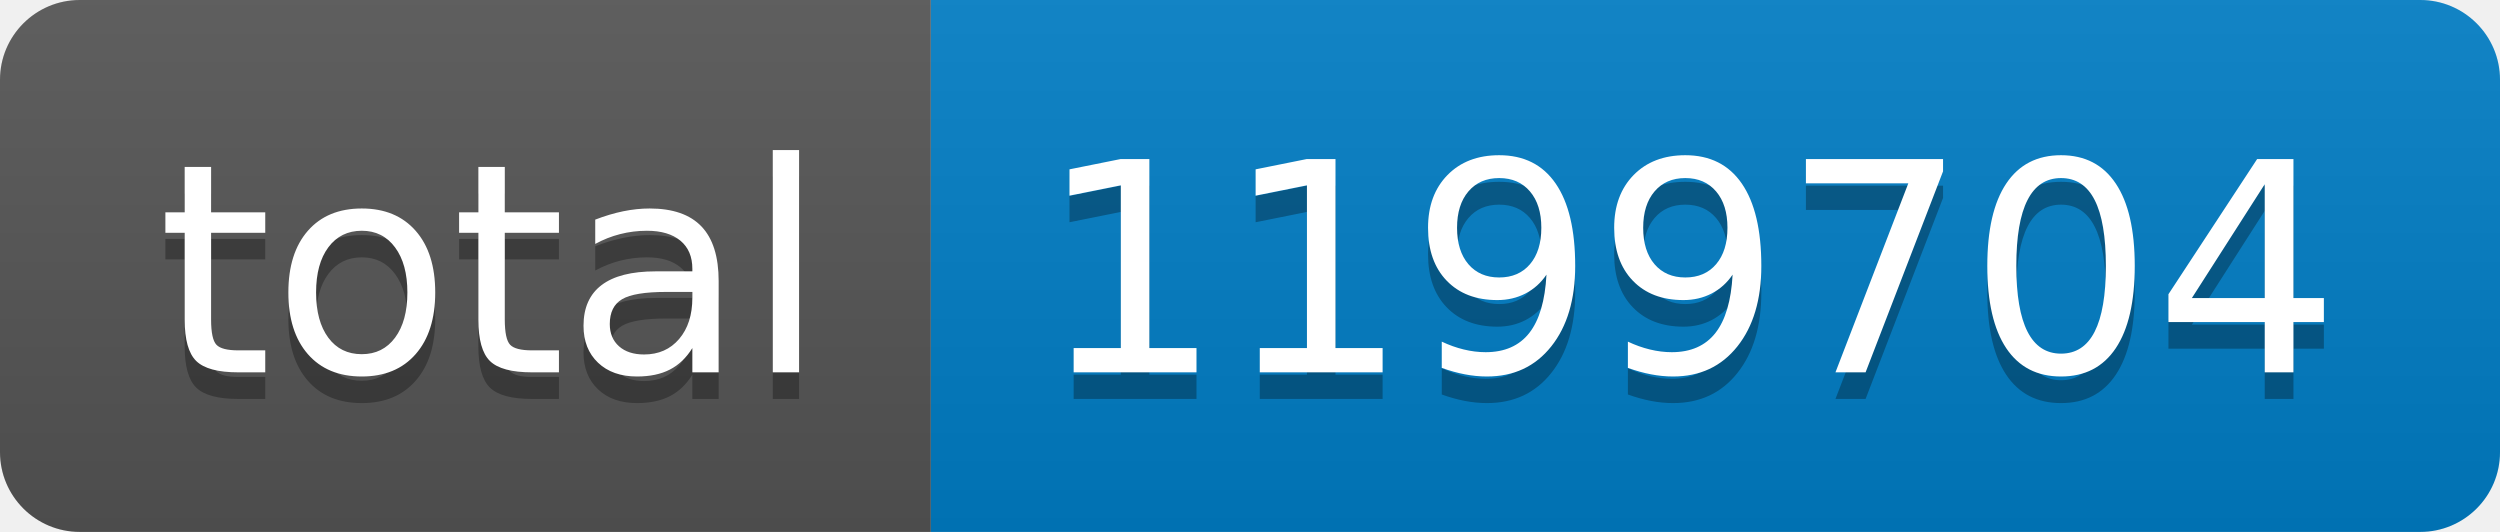
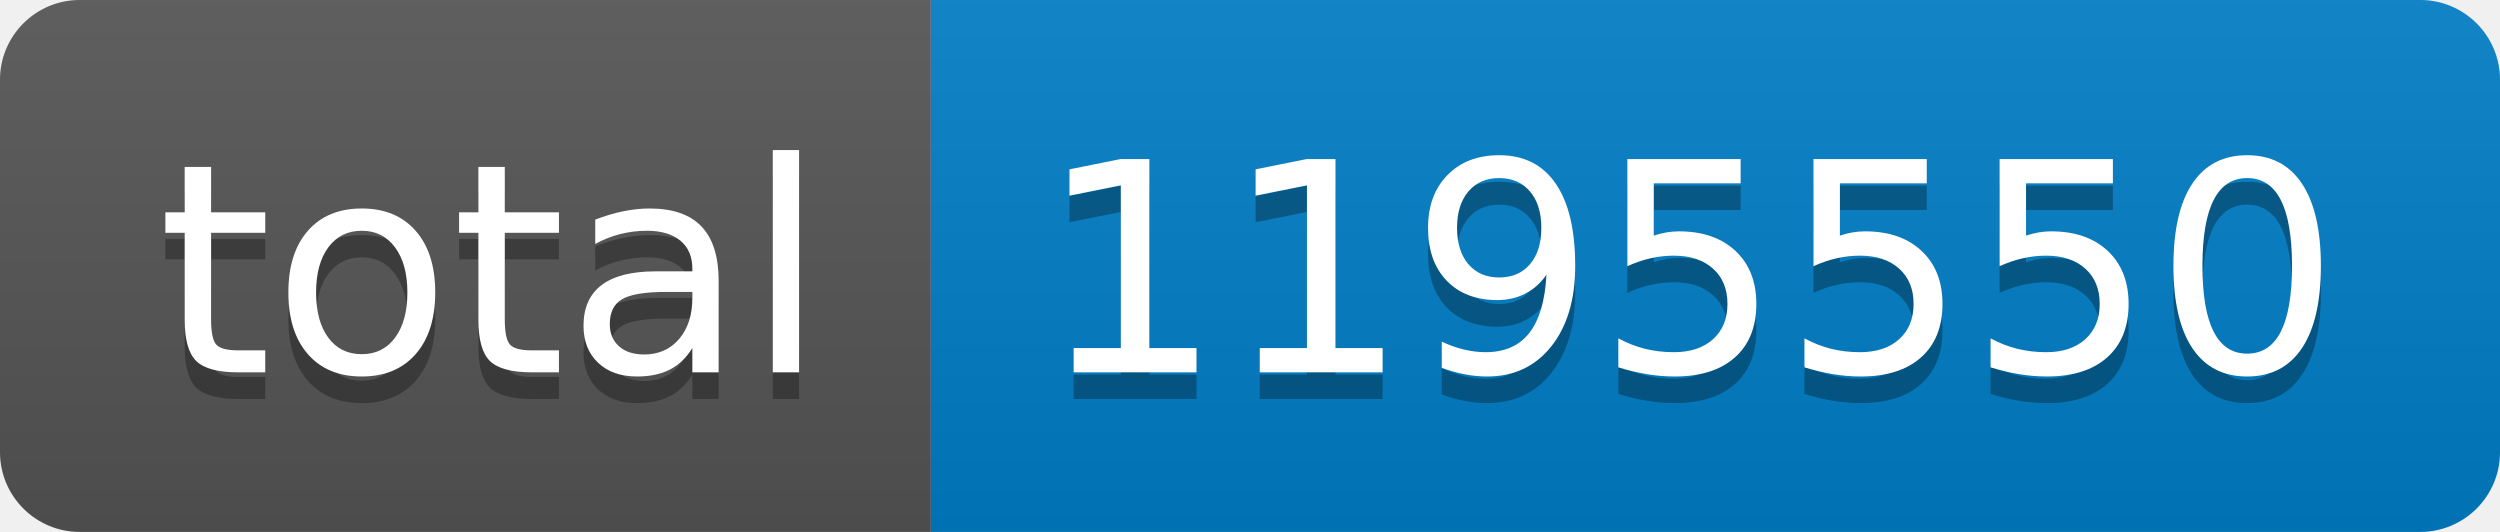
- <svg xmlns="http://www.w3.org/2000/svg" width="94" height="20" role="img" aria-label="total: 1199704">
+ <svg xmlns="http://www.w3.org/2000/svg" width="94" height="20" role="img" aria-label="total: 1195550">
  <linearGradient id="s" x2="0" y2="100%">
    <stop offset="0" stop-color="#bbb" stop-opacity=".1" />
    <stop offset="1" stop-opacity=".1" />
  </linearGradient>
  <clipPath id="r">
    <rect width="94" height="20" rx="3" fill="#fff" />
  </clipPath>
  <g clip-path="url(#r)">
    <rect width="35" height="20" fill="#555" />
    <rect x="35" width="59" height="20" fill="#007ec6" />
    <rect width="94" height="20" fill="url(#s)" />
  </g>
  <g fill="#fff" text-anchor="middle" font-family="Verdana,Geneva,DejaVu Sans,sans-serif" text-rendering="geometricPrecision" font-size="110">
    <text aria-hidden="true" x="185" y="150" fill="#010101" fill-opacity=".3" transform="scale(.1)" textLength="250">total</text>
    <text x="185" y="140" transform="scale(.1)" fill="#fff" textLength="250">total</text>
-     <text aria-hidden="true" x="635" y="150" fill="#010101" fill-opacity=".3" transform="scale(.1)" textLength="490">1199704</text>
-     <text x="635" y="140" transform="scale(.1)" fill="#fff" textLength="490">1199704</text>
+     <text aria-hidden="true" x="635" y="150" fill="#010101" fill-opacity=".3" transform="scale(.1)" textLength="490">1195550</text>
+     <text x="635" y="140" transform="scale(.1)" fill="#fff" textLength="490">1195550</text>
  </g>
</svg>
